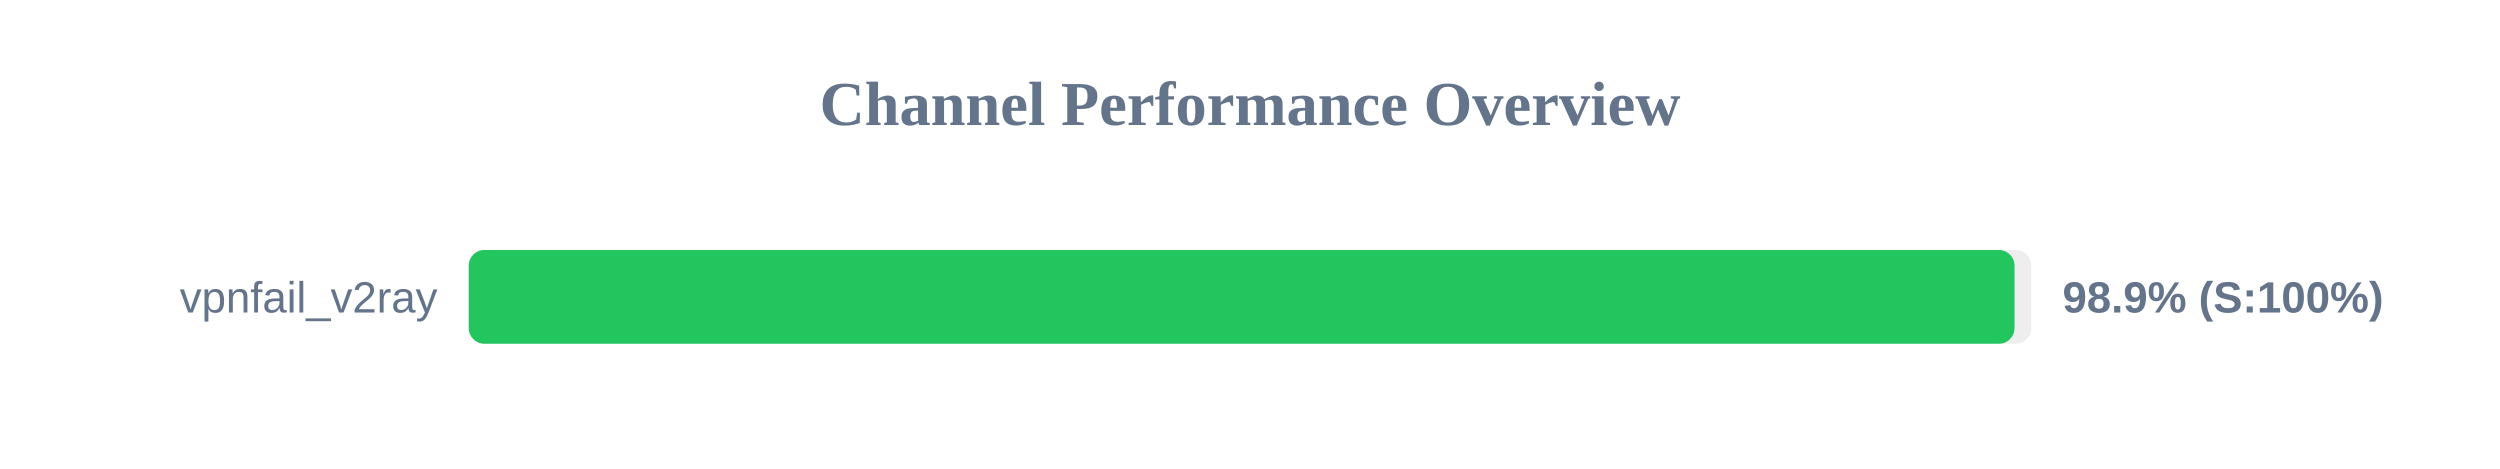
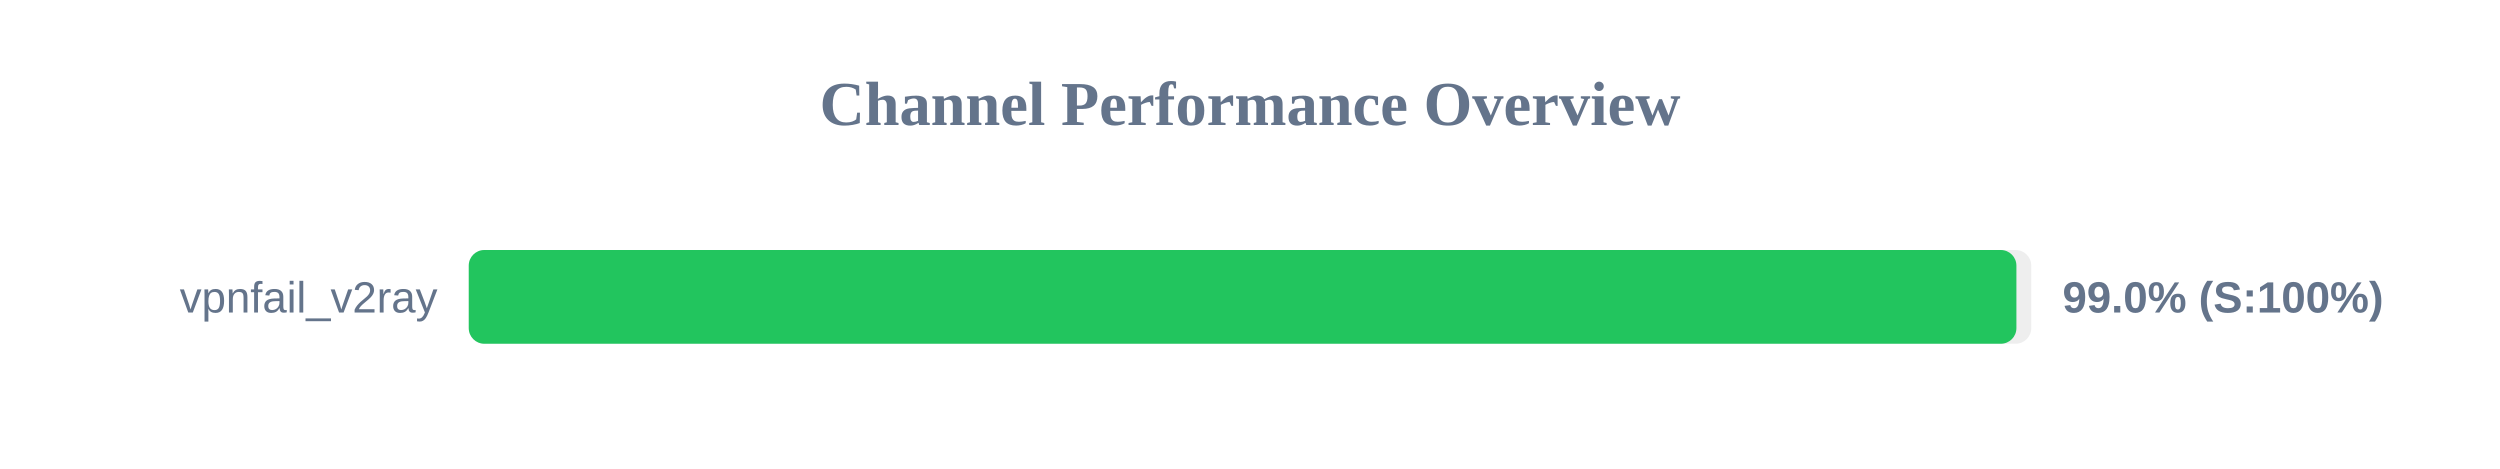
<svg xmlns="http://www.w3.org/2000/svg" width="800" height="150" version="1.1">
  <style>
        .row { font: 14px Arial; fill: #64748b; }
        .score { font: bold 14px Arial; fill: #64748b; }
    </style>
  <text x="400" y="40" text-anchor="middle" font-size="20px" font-weight="bold" fill="#64748b">Channel Performance Overview</text>
  <rect x="150" y="80" width="500" height="30" fill="#eee" rx="5" />
-   <rect x="150" y="80" width="494.65" height="30" fill="#22c55e" rx="5" />
+   <rect x="150" y="80" width="495.25" height="30" fill="#22c55e" rx="5" />
  <text x="140" y="100" text-anchor="end" class="row">vpnfail_v2ray</text>
-   <text x="660" y="100" text-anchor="start" class="score">98.9% (S:100%)</text>
+   <text x="660" y="100" text-anchor="start" class="score">99.0% (S:100%)</text>
</svg>
